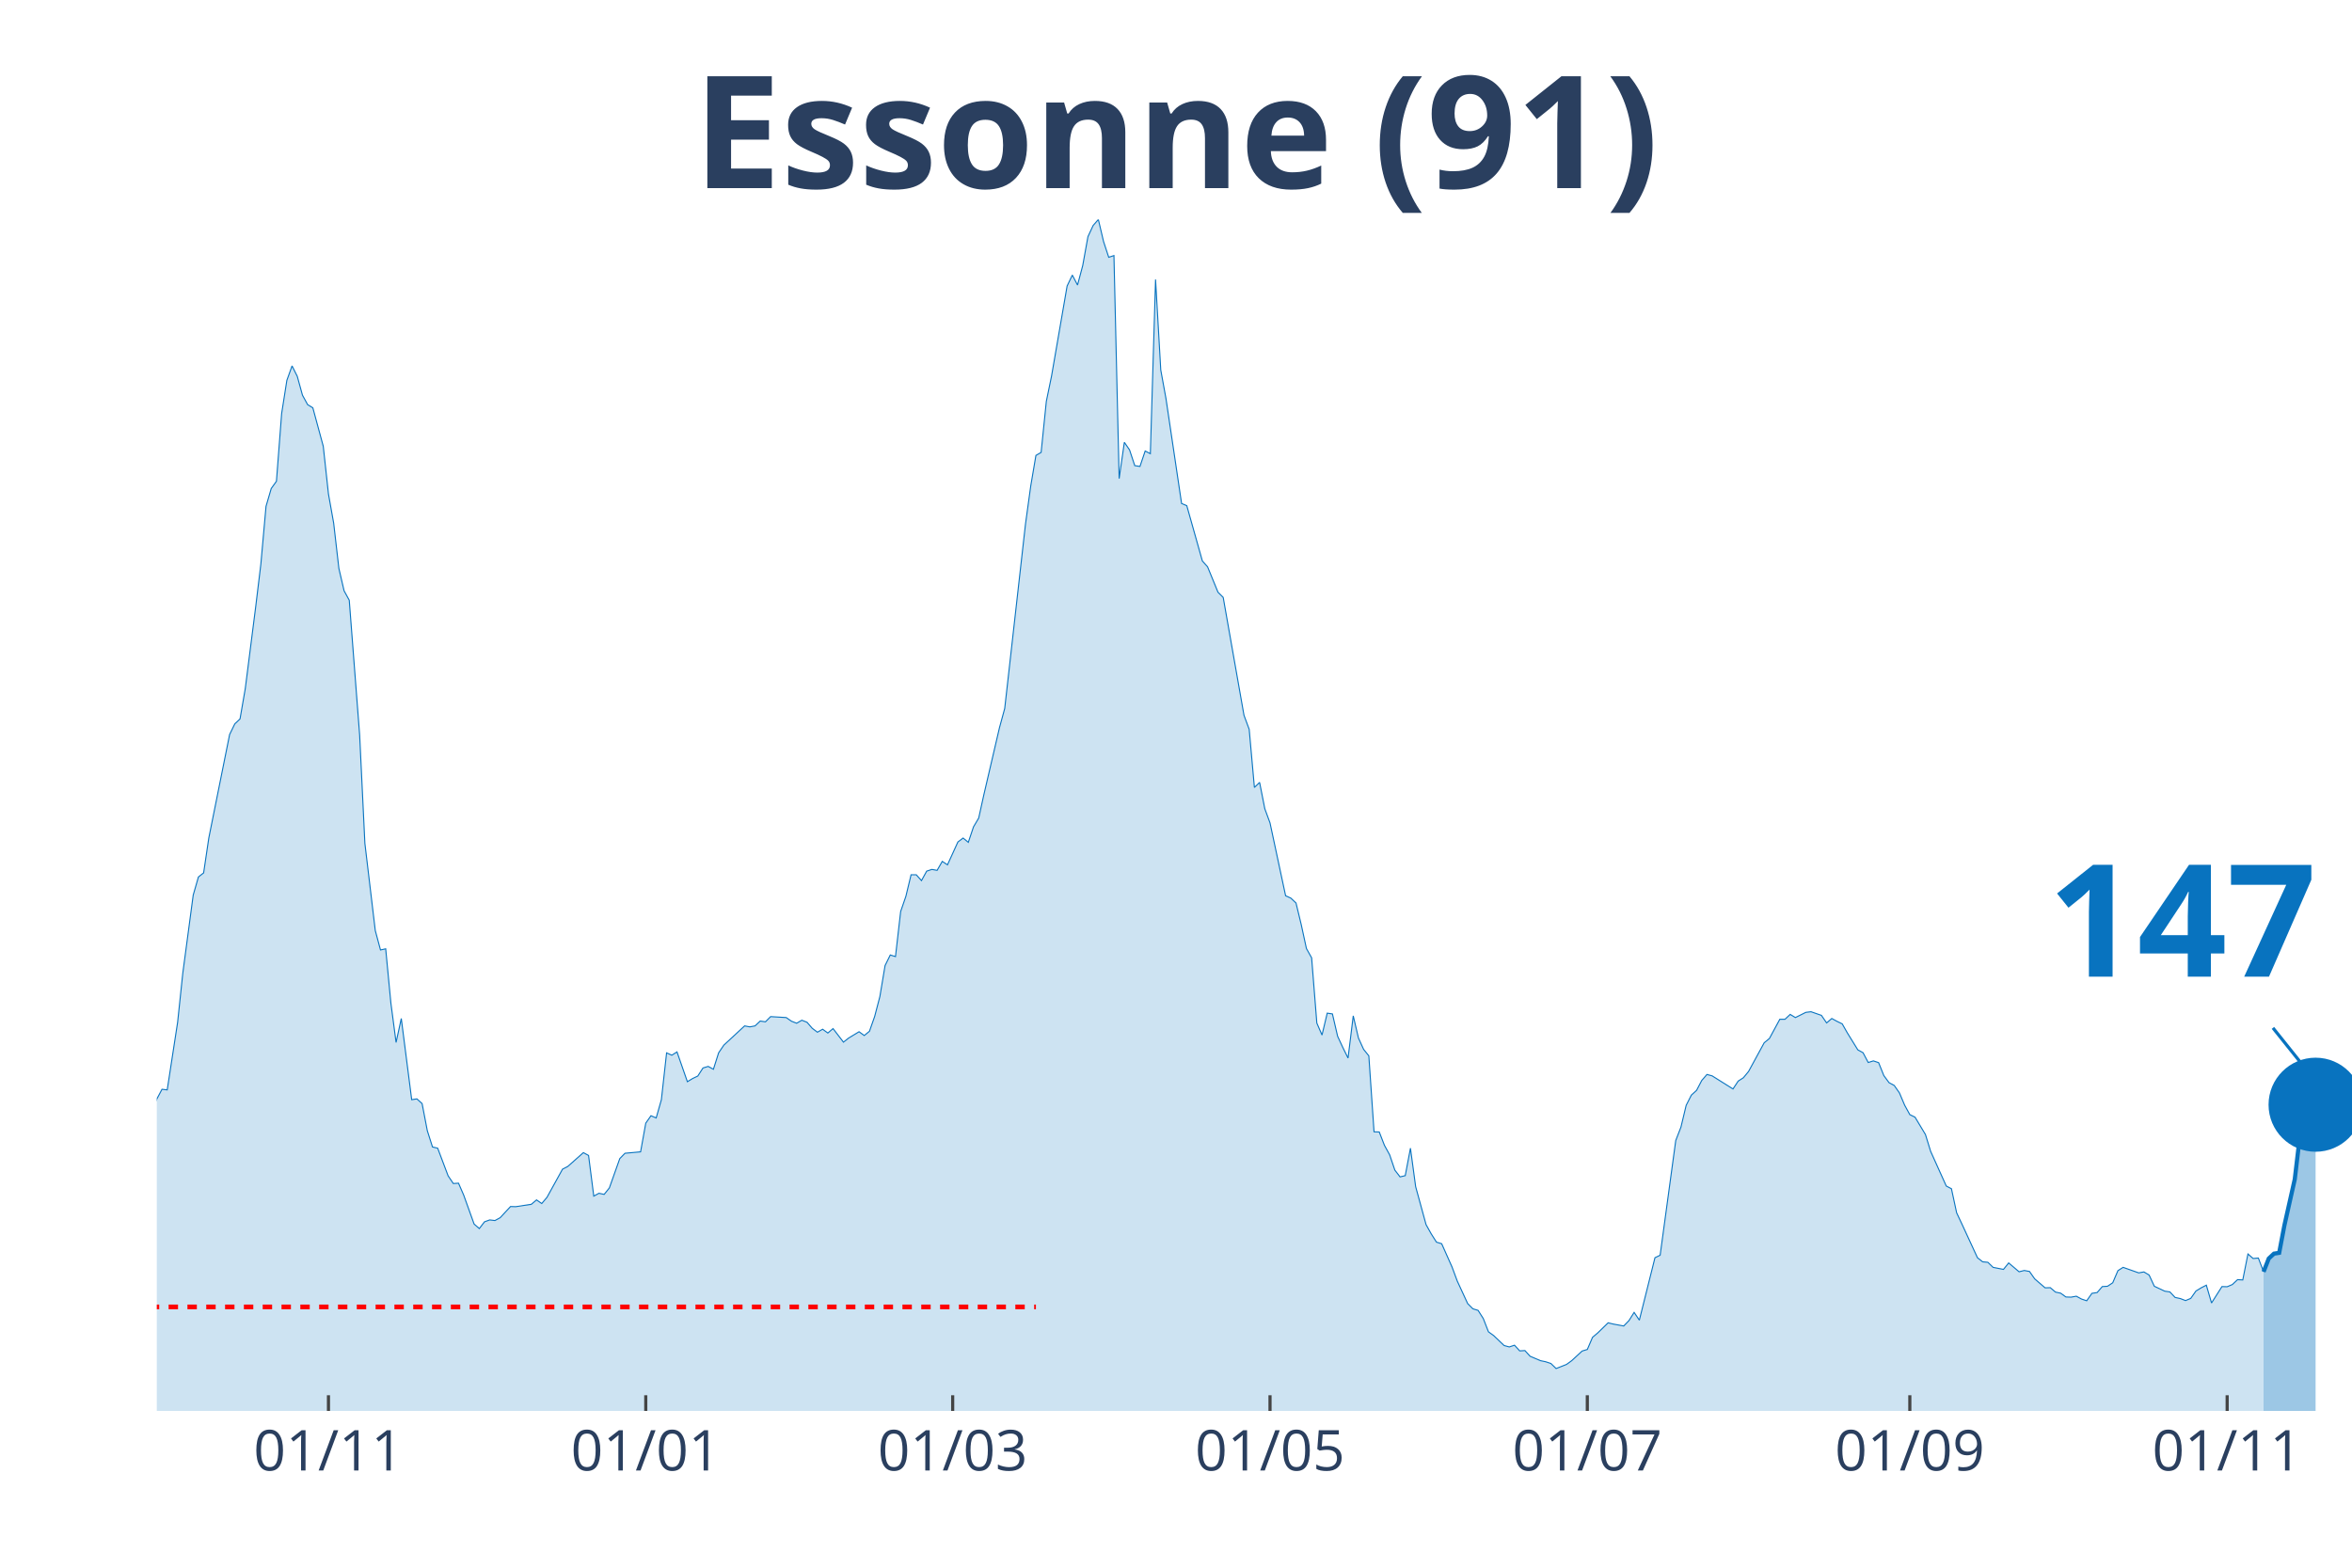
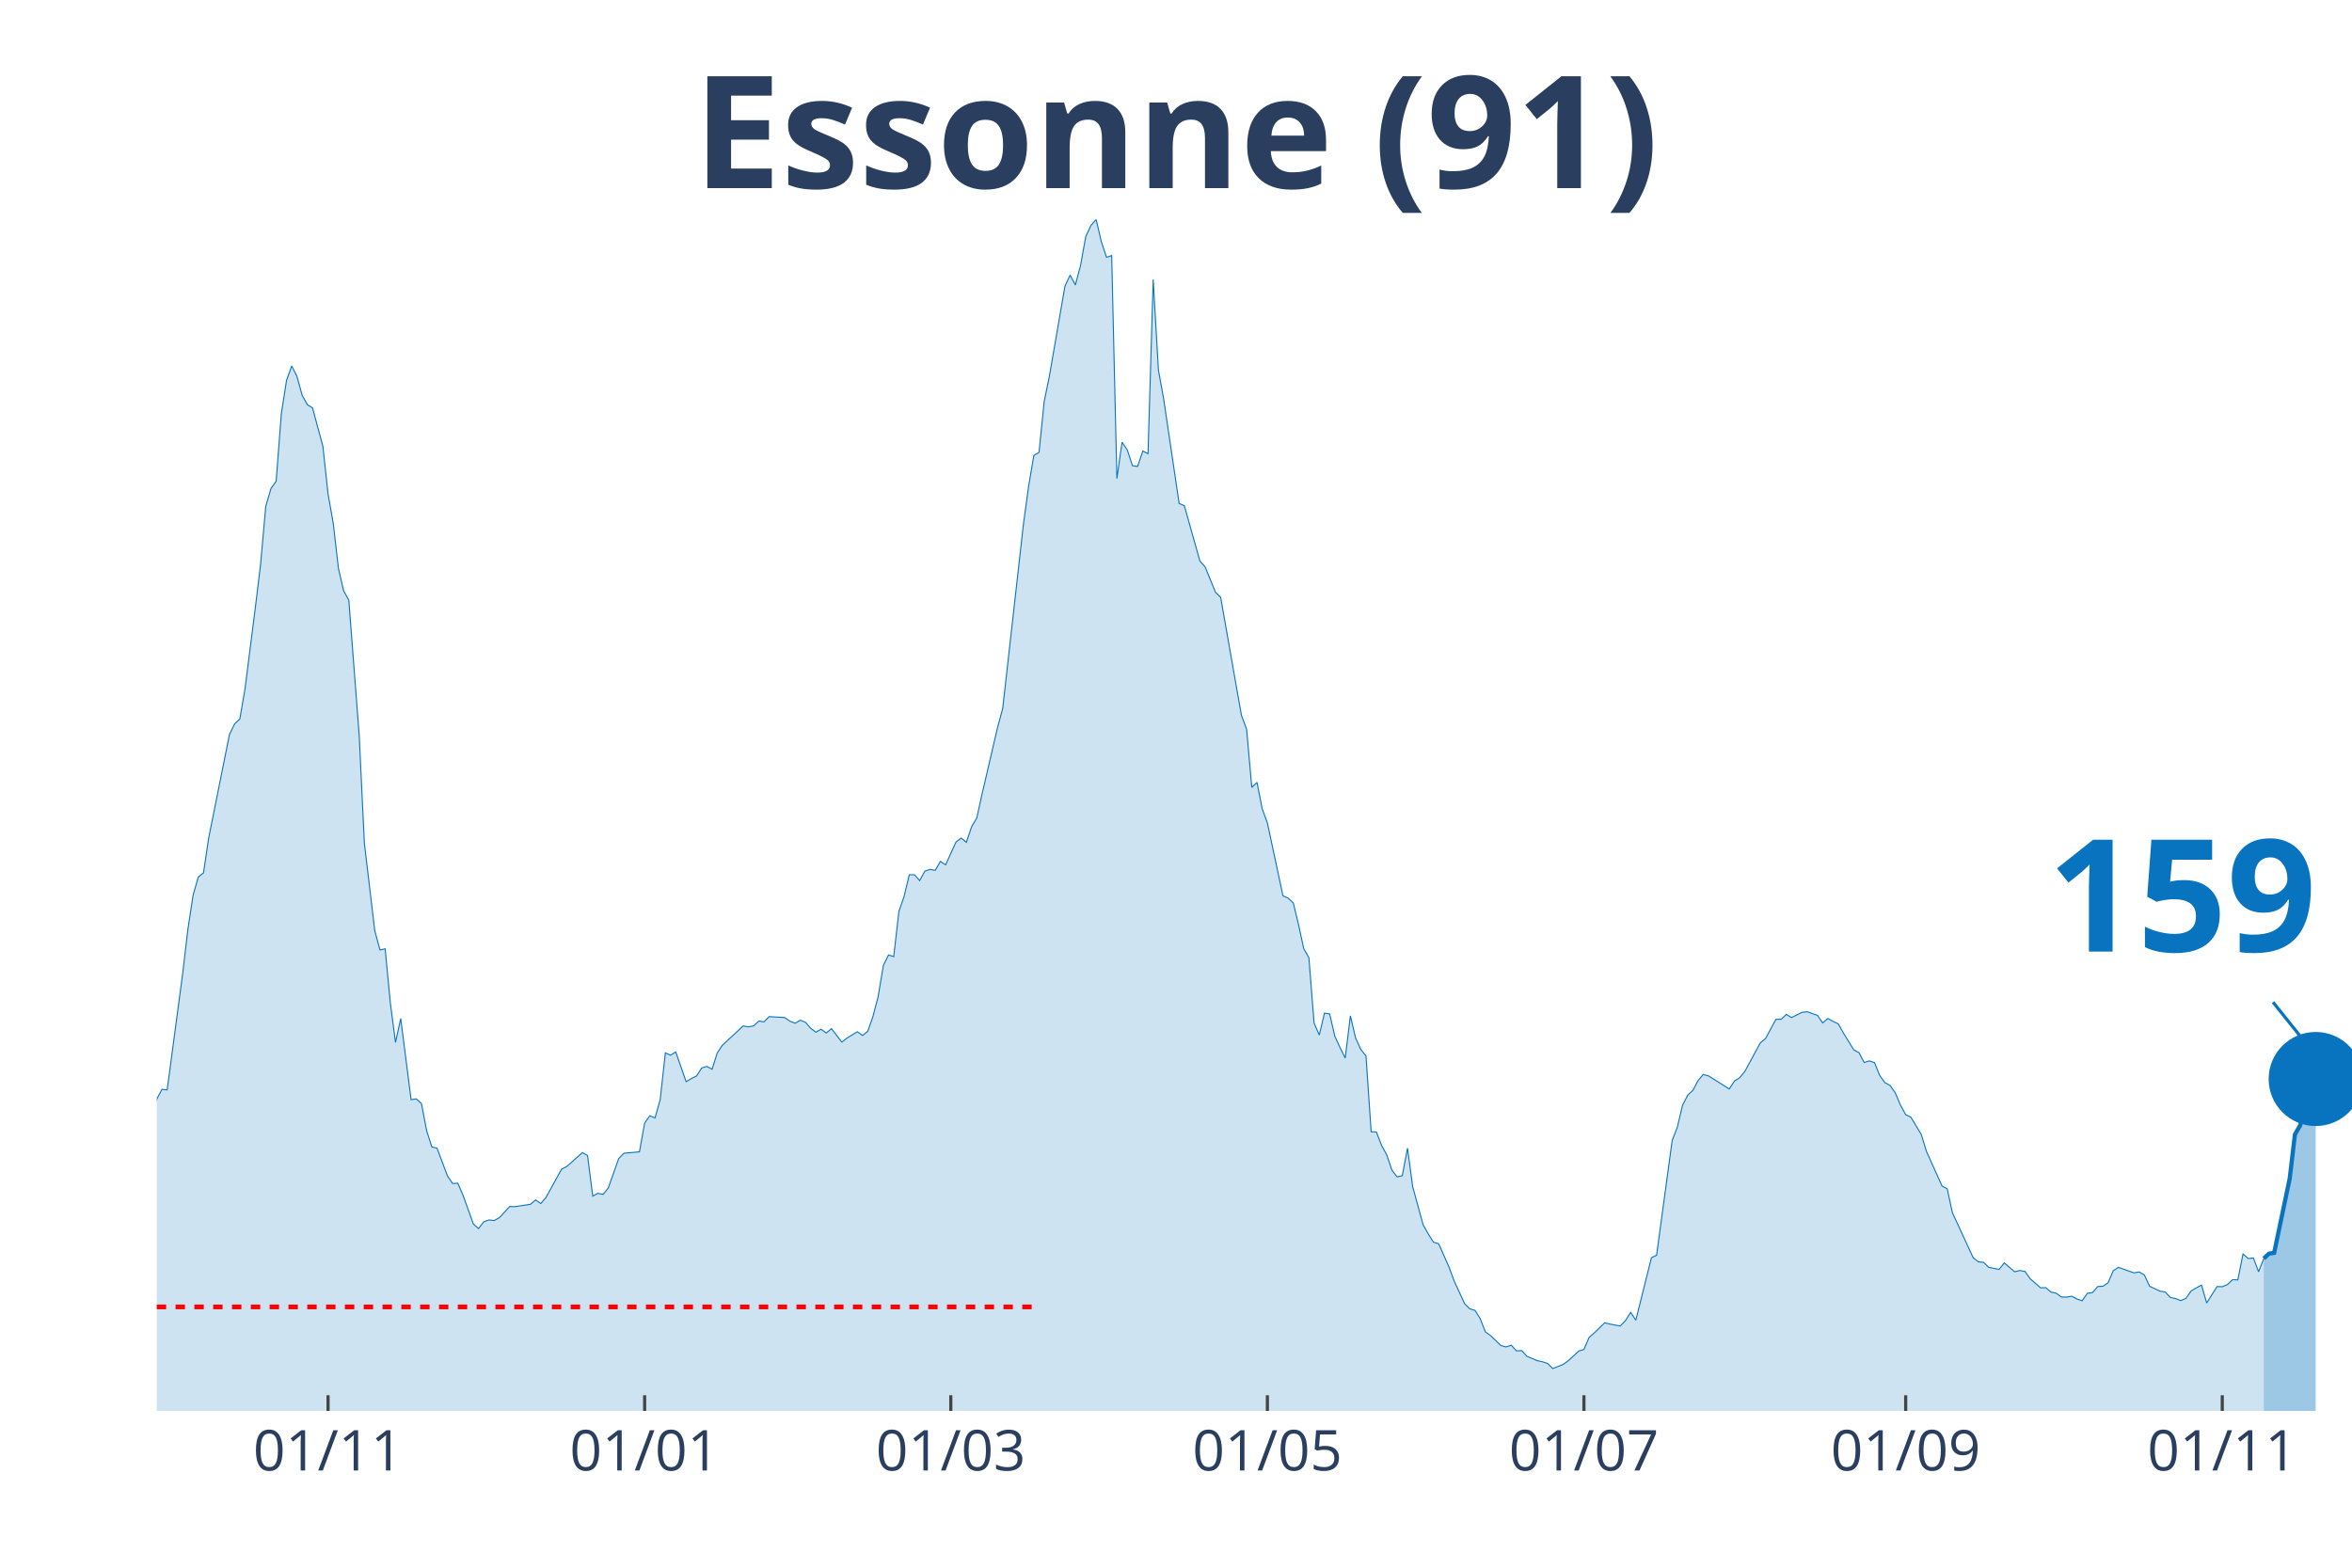
<svg xmlns="http://www.w3.org/2000/svg" class="main-svg" width="1125" height="750" style="" viewBox="0 0 750 500">
  <rect x="0" y="0" width="750" height="500" style="fill: rgb(0, 0, 0); fill-opacity: 0;" />
-   <defs id="defs-e90e61">
+   <defs id="defs-fe8544">
    <g class="clips">
-       <clipPath id="clipe90e61xyplot" class="plotclip">
+       <clipPath id="clipfe8544xyplot" class="plotclip">
        <rect width="700" height="380" />
      </clipPath>
-       <clipPath class="axesclip" id="clipe90e61x">
+       <clipPath class="axesclip" id="clipfe8544x">
        <rect x="50" y="0" width="700" height="500" />
      </clipPath>
-       <clipPath class="axesclip" id="clipe90e61y">
+       <clipPath class="axesclip" id="clipfe8544y">
        <rect x="0" y="70" width="750" height="380" />
      </clipPath>
-       <clipPath class="axesclip" id="clipe90e61xy">
+       <clipPath class="axesclip" id="clipfe8544xy">
        <rect x="50" y="70" width="700" height="380" />
      </clipPath>
    </g>
    <g class="gradients" />
  </defs>
  <g class="bglayer">
    <rect class="bg" x="50" y="70" width="700" height="380" style="fill: rgb(0, 0, 0); fill-opacity: 0; stroke-width: 0;" />
  </g>
  <g class="layer-below">
    <g class="imagelayer" />
    <g class="shapelayer" />
  </g>
  <g class="cartesianlayer">
    <g class="subplot xy">
      <g class="layer-subplot">
        <g class="shapelayer" />
        <g class="imagelayer" />
      </g>
      <g class="gridlayer">
        <g class="x">
-           <path class="xgrid crisp" transform="translate(104.74,0)" d="M0,70v380" style="stroke: rgb(255, 255, 255); stroke-opacity: 1; stroke-width: 1px;" />
-           <path class="xgrid crisp" transform="translate(205.92,0)" d="M0,70v380" style="stroke: rgb(255, 255, 255); stroke-opacity: 1; stroke-width: 1px;" />
-           <path class="xgrid crisp" transform="translate(303.79,0)" d="M0,70v380" style="stroke: rgb(255, 255, 255); stroke-opacity: 1; stroke-width: 1px;" />
-           <path class="xgrid crisp" transform="translate(404.98,0)" d="M0,70v380" style="stroke: rgb(255, 255, 255); stroke-opacity: 1; stroke-width: 1px;" />
-           <path class="xgrid crisp" transform="translate(506.16,0)" d="M0,70v380" style="stroke: rgb(255, 255, 255); stroke-opacity: 1; stroke-width: 1px;" />
-           <path class="xgrid crisp" transform="translate(609,0)" d="M0,70v380" style="stroke: rgb(255, 255, 255); stroke-opacity: 1; stroke-width: 1px;" />
-           <path class="xgrid crisp" transform="translate(710.19,0)" d="M0,70v380" style="stroke: rgb(255, 255, 255); stroke-opacity: 1; stroke-width: 1px;" />
+           <path class="xgrid crisp" transform="translate(104.61,0)" d="M0,70v380" style="stroke: rgb(255, 255, 255); stroke-opacity: 1; stroke-width: 1px;" />
+           <path class="xgrid crisp" transform="translate(205.56,0)" d="M0,70v380" style="stroke: rgb(255, 255, 255); stroke-opacity: 1; stroke-width: 1px;" />
+           <path class="xgrid crisp" transform="translate(303.19,0)" d="M0,70v380" style="stroke: rgb(255, 255, 255); stroke-opacity: 1; stroke-width: 1px;" />
+           <path class="xgrid crisp" transform="translate(404.14,0)" d="M0,70v380" style="stroke: rgb(255, 255, 255); stroke-opacity: 1; stroke-width: 1px;" />
+           <path class="xgrid crisp" transform="translate(505.08,0)" d="M0,70v380" style="stroke: rgb(255, 255, 255); stroke-opacity: 1; stroke-width: 1px;" />
+           <path class="xgrid crisp" transform="translate(607.68,0)" d="M0,70v380" style="stroke: rgb(255, 255, 255); stroke-opacity: 1; stroke-width: 1px;" />
+           <path class="xgrid crisp" transform="translate(708.63,0)" d="M0,70v380" style="stroke: rgb(255, 255, 255); stroke-opacity: 1; stroke-width: 1px;" />
        </g>
        <g class="y" />
      </g>
      <g class="zerolinelayer" />
      <path class="xlines-below" />
      <path class="ylines-below" />
      <g class="overlines-below" />
      <g class="xaxislayer-below" />
      <g class="yaxislayer-below" />
      <g class="overaxes-below" />
-       <g class="plot" transform="translate(50, 70)" clip-path="url('#clipe90e61xyplot')">
+       <g class="plot" transform="translate(50, 70)" clip-path="url('#clipfe8544xyplot')">
        <g class="scatterlayer mlayer">
-           <g class="trace scatter traceb51da1" style="stroke-miterlimit: 2;">
+           <g class="trace scatter trace6f81b4" style="stroke-miterlimit: 2;">
            <g class="fills">
              <g>
-                 <path class="js-fill" d="M671.8,380L-225.59,380L-225.59,371.56L-213.98,376.63L-212.32,376.18L-204.03,376.23L-202.37,376.18L-194.08,376.03L-192.42,375.93L-187.44,375.38L-185.78,375.53L-179.15,376.93L-177.49,377.13L-164.22,377.24L-162.56,376.83L-141,374.47L-139.34,376.33L-124.41,374.92L-122.75,373.26L-117.77,370.55L-116.11,370.2L-106.16,367.23L-104.5,366.28L-99.53,364.82L-97.87,363.31L-86.26,358.89L-84.6,358.08L-81.28,355.82L-79.62,356.02L-74.64,354.67L-72.99,352.81L-66.35,350.95L-64.69,347.08L-56.4,334.36L-54.74,334.36L-46.45,325.66L-44.79,324.91L-43.13,325.01L-41.47,323.15L-38.15,320.13L-36.49,316.01L-34.83,313.5L-33.18,313.8L-31.52,313.5L-29.86,311.34L-26.54,307.82L-24.88,308.78L-21.56,303.85L-19.91,303.95L-14.93,290.13L-13.27,287.26L-11.61,289.37L-9.95,288.72L-8.29,288.72L-6.64,290.58L-4.98,289.93L-3.32,292.64L-1.66,288.87L0,280.53L1.66,277.41L3.32,277.61L6.64,256.05L8.29,240.37L11.61,215.48L13.27,209.7L14.93,208.4L16.59,197.24L23.22,164.26L24.88,160.85L26.54,159.29L28.2,149.69L31.52,123.65L33.18,109.93L34.83,91.48L36.49,85.8L38.15,83.49L39.81,61.88L41.47,51.32L43.13,46.7L44.79,50.01L46.45,56.04L48.1,59.06L49.76,60.07L53.08,72.33L54.74,87.56L56.4,96.86L58.06,111.29L59.72,118.42L61.37,121.44L64.69,164.52L66.35,198.95L69.67,226.79L71.33,232.98L72.99,232.62L74.64,249.87L76.3,262.48L77.96,254.84L81.28,280.73L82.94,280.48L84.6,281.98L86.26,290.63L87.91,295.81L89.57,296.21L92.89,305.01L94.55,307.47L96.21,307.37L97.87,311.19L101.18,320.39L102.84,321.84L104.5,319.68L106.16,319.08L107.82,319.28L109.48,318.38L112.8,314.81L114.45,314.86L119.43,314.1L121.09,312.7L122.75,313.85L124.41,311.89L129.38,302.89L131.04,302.04L136.02,297.62L137.68,298.52L139.34,311.49L141,310.58L142.65,310.94L144.31,308.88L147.63,299.53L149.29,297.82L154.27,297.37L155.92,288.22L157.58,285.85L159.24,286.56L160.9,280.73L162.56,265.8L164.22,266.55L165.88,265.5L169.19,275L170.85,273.99L172.51,273.19L174.17,270.62L175.83,270.12L177.49,271.03L179.15,265.8L180.81,263.34L187.44,257.2L189.1,257.51L190.76,257.2L192.42,255.65L194.08,255.9L195.73,254.24L200.71,254.54L202.37,255.7L204.03,256.35L205.69,255.39L207.35,256.05L209,257.96L210.66,259.21L212.32,258.26L213.98,259.47L215.64,258.06L218.96,262.38L220.62,261.07L223.93,259.06L225.59,260.27L227.25,258.91L228.91,254.19L230.57,247.85L232.23,237.95L233.89,234.58L235.55,235.09L237.2,220.71L238.86,215.89L240.52,209L242.18,209L243.84,210.86L245.5,207.84L247.16,207.29L248.82,207.59L250.47,204.73L252.13,205.83L255.45,198.54L257.11,197.29L258.77,198.65L260.43,193.72L262.09,190.9L263.74,183.42L268.72,162.05L270.38,155.97L277.01,97.11L278.67,85.05L280.33,75.25L281.99,74.29L283.65,58.01L285.31,49.96L290.28,21.21L291.94,17.74L293.6,20.91L295.26,14.68L296.92,5.48L298.58,1.91L300.24,0L301.9,7.04L303.55,12.06L305.21,11.51L306.87,82.63L308.53,71.07L310.19,73.49L311.85,78.51L313.51,78.76L315.17,73.84L316.82,74.69L318.48,19.15L320.14,48L321.8,57.1L326.78,90.58L328.44,91.28L333.41,108.92L335.07,110.78L338.39,118.88L340.05,120.53L346.68,158.13L348.34,162.61L350,181.15L351.66,179.54L353.32,187.94L354.98,192.46L359.95,215.69L361.61,216.44L363.27,218L364.93,224.88L366.59,232.52L368.25,235.49L369.91,256.3L371.56,260.12L373.22,253.13L374.88,253.38L376.54,260.52L378.2,264.09L379.86,267.46L381.52,253.99L383.18,261.07L384.83,264.69L386.49,266.75L388.15,290.98L389.81,291.03L391.47,295.3L393.13,298.32L394.79,303.2L396.45,305.36L398.1,304.96L399.76,296.21L401.42,308.47L404.74,320.59L406.4,323.55L408.06,326.17L409.72,326.67L413.03,334.11L414.69,338.58L418.01,345.77L419.67,347.43L421.33,347.93L422.99,350.54L424.64,354.77L426.3,355.97L429.62,359.14L431.28,359.59L432.94,359.04L434.6,360.85L436.26,360.75L437.91,362.56L441.23,363.97L442.89,364.32L444.55,364.87L446.21,366.48L449.53,365.17L451.18,363.97L454.5,360.9L456.16,360.4L457.82,356.53L459.48,355.12L462.8,351.9L464.45,352.3L467.77,352.91L469.43,351.2L471.09,348.58L472.75,351.05L477.73,331.14L479.38,330.34L484.36,293.75L486.02,289.47L487.68,282.54L489.34,279.27L491,277.76L492.65,274.6L494.31,272.69L495.97,273.14L502.61,277.31L504.27,274.8L505.92,273.74L507.58,271.73L512.56,262.58L514.22,261.22L517.54,255.09L519.19,255.09L520.85,253.53L522.51,254.54L525.83,252.88L527.49,252.68L530.81,253.84L532.46,256.25L534.12,254.84L535.78,255.75L537.44,256.55L539.1,259.47L542.42,264.84L544.08,265.75L545.73,268.87L547.39,268.36L549.05,268.92L550.71,273.04L552.37,275.3L554.03,276.2L555.69,278.57L557.35,282.49L559,285.5L560.66,286.31L563.98,291.84L565.64,297.21L570.62,308.27L572.27,309.13L573.93,316.82L575.59,320.34L580.57,331.14L582.23,332.45L583.89,332.6L585.55,334.21L588.86,334.86L590.52,332.8L593.84,335.62L595.5,335.21L597.16,335.52L598.82,337.88L602.13,340.74L603.79,340.69L605.45,342.1L607.11,342.45L608.77,343.66L610.43,343.71L612.09,343.41L613.74,344.31L615.4,344.87L617.06,342.5L618.72,342.25L620.38,340.34L622.04,340.24L623.7,339.13L625.36,335.26L627.01,334.21L631.99,335.97L633.65,335.67L635.31,336.67L636.97,340.24L640.28,341.8L641.94,342.05L643.6,343.81L645.26,344.16L646.92,344.81L648.58,344.11L650.24,341.75L651.9,340.74L653.55,339.89L655.21,345.57L658.53,340.34L660.19,340.39L661.85,339.69L663.51,338.13L665.17,338.23L666.82,329.94L668.48,331.39L670.14,331.24L671.8,335.62" style="fill: rgb(8, 115, 191); fill-opacity: 0.2; stroke-width: 0;" />
+                 <path class="js-fill" d="M671.87,380L-225.06,380L-225.06,371.56L-213.48,376.63L-211.82,376.18L-203.55,376.23L-201.89,376.18L-193.62,376.03L-191.96,375.93L-187,375.38L-185.34,375.53L-178.72,376.93L-177.07,377.13L-163.83,377.24L-162.17,376.83L-140.66,374.47L-139.01,376.33L-124.11,374.92L-122.46,373.26L-117.49,370.55L-115.84,370.2L-105.91,367.23L-104.26,366.28L-99.29,364.82L-97.64,363.31L-86.05,358.89L-84.4,358.08L-81.09,355.82L-79.43,356.02L-74.47,354.67L-72.81,352.81L-66.19,350.95L-64.54,347.08L-56.26,334.36L-54.61,334.36L-46.34,325.66L-44.68,324.91L-43.03,325.01L-41.37,323.15L-38.06,320.13L-36.41,316.01L-34.75,313.5L-33.1,313.8L-31.44,313.5L-29.79,311.34L-26.48,307.82L-24.82,308.78L-21.51,303.85L-19.86,303.95L-14.89,290.13L-13.24,287.26L-11.58,289.37L-9.93,288.72L-8.27,288.72L-6.62,290.58L-4.96,289.93L-3.31,292.64L-1.65,288.87L0,280.53L1.65,277.41L3.31,277.61L8.27,240.37L9.93,226.29L11.58,215.48L13.24,209.7L14.89,208.4L16.55,197.24L23.17,164.26L24.82,160.85L26.48,159.29L28.13,149.69L31.44,123.65L33.1,109.93L34.75,91.48L36.41,85.8L38.06,83.49L39.72,61.88L41.37,51.32L43.03,46.7L44.68,50.01L46.34,56.04L47.99,59.06L49.65,60.07L52.96,72.33L54.61,87.56L56.26,96.86L57.92,111.29L59.57,118.42L61.23,121.44L64.54,164.52L66.19,198.95L69.5,226.79L71.16,232.98L72.81,232.62L74.47,249.87L76.12,262.48L77.78,254.84L81.09,280.73L82.74,280.48L84.4,281.98L86.05,290.63L87.71,295.81L89.36,296.21L92.67,305.01L94.33,307.47L95.98,307.37L97.64,311.19L100.95,320.39L102.6,321.84L104.26,319.68L105.91,319.08L107.57,319.28L109.22,318.38L112.53,314.81L114.18,314.86L119.15,314.1L120.8,312.7L122.46,313.85L124.11,311.89L129.08,302.89L130.73,302.04L135.7,297.62L137.35,298.52L139.01,311.49L140.66,310.58L142.32,310.94L143.97,308.88L147.28,299.53L148.94,297.82L153.9,297.37L155.56,288.22L157.21,285.85L158.87,286.56L160.52,280.73L162.17,265.8L163.83,266.55L165.48,265.5L168.79,275L170.45,273.99L172.1,273.19L173.76,270.62L175.41,270.12L177.07,271.03L178.72,265.8L180.38,263.34L187,257.2L188.65,257.51L190.31,257.2L191.96,255.65L193.62,255.9L195.27,254.24L200.24,254.54L201.89,255.7L203.55,256.35L205.2,255.39L206.86,256.05L208.51,257.96L210.17,259.21L211.82,258.26L213.48,259.47L215.13,258.06L218.44,262.38L220.09,261.07L223.4,259.06L225.06,260.27L226.71,258.91L228.37,254.19L230.02,247.85L231.68,237.95L233.33,234.58L234.99,235.09L236.64,220.71L238.3,215.89L239.95,209L241.61,209L243.26,210.86L244.92,207.84L246.57,207.29L248.23,207.59L249.88,204.73L251.54,205.83L254.85,198.54L256.5,197.29L258.16,198.65L259.81,193.72L261.47,190.9L263.12,183.42L268.09,162.05L269.74,155.97L276.36,97.11L278.01,85.05L279.67,75.25L281.32,74.29L282.98,58.01L284.63,49.96L289.6,21.21L291.25,17.74L292.91,20.91L294.56,14.68L296.22,5.48L297.87,1.91L299.53,0L301.18,7.04L302.84,12.06L304.49,11.51L306.15,82.63L307.8,71.07L309.46,73.49L311.11,78.51L312.77,78.76L314.42,73.84L316.08,74.69L317.73,19.15L319.39,48L321.04,57.1L326,90.58L327.66,91.28L332.62,108.92L334.28,110.78L337.59,118.88L339.24,120.53L345.86,158.13L347.52,162.61L349.17,181.15L350.83,179.54L352.48,187.94L354.14,192.46L359.1,215.69L360.76,216.44L362.41,218L364.07,224.88L365.72,232.52L367.38,235.49L369.03,256.3L370.69,260.12L372.34,253.13L374,253.38L375.65,260.52L377.3,264.09L378.96,267.46L380.61,253.99L382.27,261.07L383.92,264.69L385.58,266.75L387.23,290.98L388.89,291.03L390.54,295.3L392.2,298.32L393.85,303.2L395.51,305.36L397.16,304.96L398.82,296.21L400.47,308.47L403.78,320.59L405.44,323.55L407.09,326.17L408.75,326.67L412.06,334.11L413.71,338.58L417.02,345.77L418.68,347.43L420.33,347.93L421.99,350.54L423.64,354.77L425.3,355.97L428.61,359.14L430.26,359.59L431.91,359.04L433.57,360.85L435.22,360.75L436.88,362.56L440.19,363.97L441.84,364.32L443.5,364.87L445.15,366.48L448.46,365.17L450.12,363.97L453.43,360.9L455.08,360.4L456.74,356.53L458.39,355.12L461.7,351.9L463.36,352.3L466.67,352.91L468.32,351.2L469.98,348.58L471.63,351.05L476.6,331.14L478.25,330.34L483.22,293.75L484.87,289.47L486.52,282.54L488.18,279.27L489.83,277.76L491.49,274.6L493.14,272.69L494.8,273.14L501.42,277.31L503.07,274.8L504.73,273.74L506.38,271.73L511.35,262.58L513,261.22L516.31,255.09L517.97,255.09L519.62,253.53L521.28,254.54L524.59,252.88L526.24,252.68L529.55,253.84L531.21,256.25L532.86,254.84L534.52,255.75L536.17,256.55L537.83,259.47L541.13,264.84L542.79,265.75L544.44,268.87L546.1,268.36L547.75,268.92L549.41,273.04L551.06,275.3L552.72,276.2L554.37,278.57L556.03,282.49L557.68,285.5L559.34,286.31L562.65,291.84L564.3,297.21L569.27,308.27L570.92,309.13L572.58,316.82L574.23,320.34L579.2,331.14L580.85,332.45L582.51,332.6L584.16,334.21L587.47,334.86L589.13,332.8L592.43,335.62L594.09,335.21L595.74,335.52L597.4,337.88L600.71,340.74L602.36,340.69L604.02,342.1L605.67,342.45L607.33,343.66L608.98,343.71L610.64,343.41L612.29,344.31L613.95,344.87L615.6,342.5L617.26,342.25L618.91,340.34L620.57,340.24L622.22,339.13L623.88,335.26L625.53,334.21L630.5,335.97L632.15,335.67L633.81,336.67L635.46,340.24L638.77,341.8L640.43,342.05L642.08,343.81L643.74,344.16L645.39,344.81L647.04,344.11L648.7,341.75L650.35,340.74L652.01,339.89L653.66,345.57L656.97,340.34L658.63,340.39L660.28,339.69L661.94,338.13L663.59,338.23L665.25,329.94L666.9,331.39L668.56,331.24L670.21,335.62L671.87,331.39" style="fill: rgb(8, 115, 191); fill-opacity: 0.2; stroke-width: 0;" />
              </g>
            </g>
            <g class="errorbars" />
            <g class="lines">
-               <path class="js-line" d="M-225.59,371.56L-213.98,376.63L-212.32,376.18L-204.03,376.23L-202.37,376.18L-194.08,376.03L-192.42,375.93L-187.44,375.38L-185.78,375.53L-179.15,376.93L-177.49,377.13L-164.22,377.24L-162.56,376.83L-141,374.47L-139.34,376.33L-124.41,374.92L-122.75,373.26L-117.77,370.55L-116.11,370.2L-106.16,367.23L-104.5,366.28L-99.53,364.82L-97.87,363.31L-86.26,358.89L-84.6,358.08L-81.28,355.82L-79.62,356.02L-74.64,354.67L-72.99,352.81L-66.35,350.95L-64.69,347.08L-56.4,334.36L-54.74,334.36L-46.45,325.66L-44.79,324.91L-43.13,325.01L-41.47,323.15L-38.15,320.13L-36.49,316.01L-34.83,313.5L-33.18,313.8L-31.52,313.5L-29.86,311.34L-26.54,307.82L-24.88,308.78L-21.56,303.85L-19.91,303.95L-14.93,290.13L-13.27,287.26L-11.61,289.37L-9.95,288.72L-8.29,288.72L-6.64,290.58L-4.98,289.93L-3.32,292.64L-1.66,288.87L0,280.53L1.66,277.41L3.32,277.61L6.64,256.05L8.29,240.37L11.61,215.48L13.27,209.7L14.93,208.4L16.59,197.24L23.22,164.26L24.88,160.85L26.54,159.29L28.2,149.69L31.52,123.65L33.18,109.93L34.83,91.48L36.49,85.8L38.15,83.49L39.81,61.88L41.47,51.32L43.13,46.7L44.79,50.01L46.45,56.04L48.1,59.06L49.76,60.07L53.08,72.33L54.74,87.56L56.4,96.86L58.06,111.29L59.72,118.42L61.37,121.44L64.69,164.52L66.35,198.95L69.67,226.79L71.33,232.98L72.99,232.62L74.64,249.87L76.3,262.48L77.96,254.84L81.28,280.73L82.94,280.48L84.6,281.98L86.26,290.63L87.91,295.81L89.57,296.21L92.89,305.01L94.55,307.47L96.21,307.37L97.87,311.19L101.18,320.39L102.84,321.84L104.5,319.68L106.16,319.08L107.82,319.28L109.48,318.38L112.8,314.81L114.45,314.86L119.43,314.1L121.09,312.7L122.75,313.85L124.41,311.89L129.38,302.89L131.04,302.04L136.02,297.62L137.68,298.52L139.34,311.49L141,310.58L142.65,310.94L144.31,308.88L147.63,299.53L149.29,297.82L154.27,297.37L155.92,288.22L157.58,285.85L159.24,286.56L160.9,280.73L162.56,265.8L164.22,266.55L165.88,265.5L169.19,275L170.85,273.99L172.51,273.19L174.17,270.62L175.83,270.12L177.49,271.03L179.15,265.8L180.81,263.34L187.44,257.2L189.1,257.51L190.76,257.2L192.42,255.65L194.08,255.9L195.73,254.24L200.71,254.54L202.37,255.7L204.03,256.35L205.69,255.39L207.35,256.05L209,257.96L210.66,259.21L212.32,258.26L213.98,259.47L215.64,258.06L218.96,262.38L220.62,261.07L223.93,259.06L225.59,260.27L227.25,258.91L228.91,254.19L230.57,247.85L232.23,237.95L233.89,234.58L235.55,235.09L237.2,220.71L238.86,215.89L240.52,209L242.18,209L243.84,210.86L245.5,207.84L247.16,207.29L248.82,207.59L250.47,204.73L252.13,205.83L255.45,198.54L257.11,197.29L258.77,198.65L260.43,193.72L262.09,190.9L263.74,183.42L268.72,162.05L270.38,155.97L277.01,97.11L278.67,85.05L280.33,75.25L281.99,74.29L283.65,58.01L285.31,49.96L290.28,21.21L291.94,17.74L293.6,20.91L295.26,14.68L296.92,5.48L298.58,1.91L300.24,0L301.9,7.04L303.55,12.06L305.21,11.51L306.87,82.63L308.53,71.07L310.19,73.49L311.85,78.51L313.51,78.76L315.17,73.84L316.82,74.69L318.48,19.15L320.14,48L321.8,57.1L326.78,90.58L328.44,91.28L333.41,108.92L335.07,110.78L338.39,118.88L340.05,120.53L346.68,158.13L348.34,162.61L350,181.15L351.66,179.54L353.32,187.94L354.98,192.46L359.95,215.69L361.61,216.44L363.27,218L364.93,224.88L366.59,232.52L368.25,235.49L369.91,256.3L371.56,260.12L373.22,253.13L374.88,253.38L376.54,260.52L378.2,264.09L379.86,267.46L381.52,253.99L383.18,261.07L384.83,264.69L386.49,266.75L388.15,290.98L389.81,291.03L391.47,295.3L393.13,298.32L394.79,303.2L396.45,305.36L398.1,304.96L399.76,296.21L401.42,308.47L404.74,320.59L406.4,323.55L408.06,326.17L409.72,326.67L413.03,334.11L414.69,338.58L418.01,345.77L419.67,347.43L421.33,347.93L422.99,350.54L424.64,354.77L426.3,355.97L429.62,359.14L431.28,359.59L432.94,359.04L434.6,360.85L436.26,360.75L437.91,362.56L441.23,363.97L442.89,364.32L444.55,364.87L446.21,366.48L449.53,365.17L451.18,363.97L454.5,360.9L456.16,360.4L457.82,356.53L459.48,355.12L462.8,351.9L464.45,352.3L467.77,352.91L469.43,351.2L471.09,348.58L472.75,351.05L477.73,331.14L479.38,330.34L484.36,293.75L486.02,289.47L487.68,282.54L489.34,279.27L491,277.76L492.65,274.6L494.31,272.69L495.97,273.14L502.61,277.31L504.27,274.8L505.92,273.74L507.58,271.73L512.56,262.58L514.22,261.22L517.54,255.09L519.19,255.09L520.85,253.53L522.51,254.54L525.83,252.88L527.49,252.68L530.81,253.84L532.46,256.25L534.12,254.84L535.78,255.75L537.44,256.55L539.1,259.47L542.42,264.84L544.08,265.75L545.73,268.87L547.39,268.36L549.05,268.92L550.71,273.04L552.37,275.3L554.03,276.2L555.69,278.57L557.35,282.49L559,285.5L560.66,286.31L563.98,291.84L565.64,297.21L570.62,308.27L572.27,309.13L573.93,316.82L575.59,320.34L580.57,331.14L582.23,332.45L583.89,332.6L585.55,334.21L588.86,334.86L590.52,332.8L593.84,335.62L595.5,335.21L597.16,335.52L598.82,337.88L602.13,340.74L603.79,340.69L605.45,342.1L607.11,342.45L608.77,343.66L610.43,343.71L612.09,343.41L613.74,344.31L615.4,344.87L617.06,342.5L618.72,342.25L620.38,340.34L622.04,340.24L623.7,339.13L625.36,335.26L627.01,334.21L631.99,335.97L633.65,335.67L635.31,336.67L636.97,340.24L640.28,341.8L641.94,342.05L643.6,343.81L645.26,344.16L646.92,344.81L648.58,344.11L650.24,341.75L651.9,340.74L653.55,339.89L655.21,345.57L658.53,340.34L660.19,340.39L661.85,339.69L663.51,338.13L665.17,338.23L666.82,329.94L668.48,331.39L670.14,331.24L671.8,335.62" style="vector-effect: non-scaling-stroke; fill: none; stroke: rgb(8, 115, 191); stroke-opacity: 1; stroke-width: 0.5px; opacity: 1;" />
+               <path class="js-line" d="M-225.06,371.56L-213.48,376.63L-211.82,376.18L-203.55,376.23L-201.89,376.18L-193.62,376.03L-191.96,375.93L-187,375.38L-185.34,375.53L-178.72,376.93L-177.07,377.13L-163.83,377.24L-162.17,376.83L-140.66,374.47L-139.01,376.33L-124.11,374.92L-122.46,373.26L-117.49,370.55L-115.84,370.2L-105.91,367.23L-104.26,366.28L-99.29,364.82L-97.64,363.31L-86.05,358.89L-84.4,358.08L-81.09,355.82L-79.43,356.02L-74.47,354.67L-72.81,352.81L-66.19,350.95L-64.54,347.08L-56.26,334.36L-54.61,334.36L-46.34,325.66L-44.68,324.91L-43.03,325.01L-41.37,323.15L-38.06,320.13L-36.41,316.01L-34.75,313.5L-33.1,313.8L-31.44,313.5L-29.79,311.34L-26.48,307.82L-24.82,308.78L-21.51,303.85L-19.86,303.95L-14.89,290.13L-13.24,287.26L-11.58,289.37L-9.93,288.72L-8.27,288.72L-6.62,290.58L-4.96,289.93L-3.31,292.64L-1.65,288.87L0,280.53L1.65,277.41L3.31,277.61L8.27,240.37L9.93,226.29L11.58,215.48L13.24,209.7L14.89,208.4L16.55,197.24L23.17,164.26L24.82,160.85L26.48,159.29L28.13,149.69L31.44,123.65L33.1,109.93L34.75,91.48L36.41,85.8L38.06,83.49L39.72,61.88L41.37,51.32L43.03,46.7L44.68,50.01L46.34,56.04L47.99,59.06L49.65,60.07L52.96,72.33L54.61,87.56L56.26,96.86L57.92,111.29L59.57,118.42L61.23,121.44L64.54,164.52L66.19,198.95L69.5,226.79L71.16,232.98L72.81,232.62L74.47,249.87L76.12,262.48L77.78,254.84L81.09,280.73L82.74,280.48L84.4,281.98L86.05,290.63L87.71,295.81L89.36,296.21L92.67,305.01L94.33,307.47L95.98,307.37L97.64,311.19L100.95,320.39L102.6,321.84L104.26,319.68L105.91,319.08L107.57,319.28L109.22,318.38L112.53,314.81L114.18,314.86L119.15,314.1L120.8,312.7L122.46,313.85L124.11,311.89L129.08,302.89L130.73,302.04L135.7,297.62L137.35,298.52L139.01,311.49L140.66,310.58L142.32,310.94L143.97,308.88L147.28,299.53L148.94,297.82L153.9,297.37L155.56,288.22L157.21,285.85L158.87,286.56L160.52,280.73L162.17,265.8L163.83,266.55L165.48,265.5L168.79,275L170.45,273.99L172.1,273.19L173.76,270.62L175.41,270.12L177.07,271.03L178.72,265.8L180.38,263.34L187,257.2L188.65,257.51L190.31,257.2L191.96,255.65L193.62,255.9L195.27,254.24L200.24,254.54L201.89,255.7L203.55,256.35L205.2,255.39L206.86,256.05L208.51,257.96L210.17,259.21L211.82,258.26L213.48,259.47L215.13,258.06L218.44,262.38L220.09,261.07L223.4,259.06L225.06,260.27L226.71,258.91L228.37,254.19L230.02,247.85L231.68,237.95L233.33,234.58L234.99,235.09L236.64,220.71L238.3,215.89L239.95,209L241.61,209L243.26,210.86L244.92,207.84L246.57,207.29L248.23,207.59L249.88,204.73L251.54,205.83L254.85,198.54L256.5,197.29L258.16,198.65L259.81,193.72L261.47,190.9L263.12,183.42L268.09,162.05L269.74,155.97L276.36,97.11L278.01,85.05L279.67,75.25L281.32,74.29L282.98,58.01L284.63,49.96L289.6,21.21L291.25,17.74L292.91,20.91L294.56,14.68L296.22,5.48L297.87,1.91L299.53,0L301.18,7.04L302.84,12.06L304.49,11.51L306.15,82.63L307.8,71.07L309.46,73.49L311.11,78.51L312.77,78.76L314.42,73.84L316.08,74.69L317.73,19.15L319.39,48L321.04,57.1L326,90.58L327.66,91.28L332.62,108.92L334.28,110.78L337.59,118.88L339.24,120.53L345.86,158.13L347.52,162.61L349.17,181.15L350.83,179.54L352.48,187.94L354.14,192.46L359.1,215.69L360.76,216.44L362.41,218L364.07,224.88L365.72,232.52L367.38,235.49L369.03,256.3L370.69,260.12L372.34,253.13L374,253.38L375.65,260.52L377.3,264.09L378.96,267.46L380.61,253.99L382.27,261.07L383.92,264.69L385.58,266.75L387.23,290.98L388.89,291.03L390.54,295.3L392.2,298.32L393.85,303.2L395.51,305.36L397.16,304.96L398.82,296.21L400.47,308.47L403.78,320.59L405.44,323.55L407.09,326.17L408.75,326.67L412.06,334.11L413.71,338.58L417.02,345.77L418.68,347.43L420.33,347.93L421.99,350.54L423.64,354.77L425.3,355.97L428.61,359.14L430.26,359.59L431.91,359.04L433.57,360.85L435.22,360.75L436.88,362.56L440.19,363.97L441.84,364.32L443.5,364.87L445.15,366.48L448.46,365.17L450.12,363.97L453.43,360.9L455.08,360.4L456.74,356.53L458.39,355.12L461.7,351.9L463.36,352.3L466.67,352.91L468.32,351.2L469.98,348.58L471.63,351.05L476.6,331.14L478.25,330.34L483.22,293.75L484.87,289.47L486.52,282.54L488.18,279.27L489.83,277.76L491.49,274.6L493.14,272.69L494.8,273.14L501.42,277.31L503.07,274.8L504.73,273.74L506.38,271.73L511.35,262.58L513,261.22L516.31,255.09L517.97,255.09L519.62,253.53L521.28,254.54L524.59,252.88L526.24,252.68L529.55,253.84L531.21,256.25L532.86,254.84L534.52,255.75L536.17,256.55L537.83,259.47L541.13,264.84L542.79,265.75L544.44,268.87L546.1,268.36L547.75,268.92L549.41,273.04L551.06,275.3L552.72,276.2L554.37,278.57L556.03,282.49L557.68,285.5L559.34,286.31L562.65,291.84L564.3,297.21L569.27,308.27L570.92,309.13L572.58,316.82L574.23,320.34L579.2,331.14L580.85,332.45L582.51,332.6L584.16,334.21L587.47,334.86L589.13,332.8L592.43,335.62L594.09,335.21L595.74,335.52L597.4,337.88L600.71,340.74L602.36,340.69L604.02,342.1L605.67,342.45L607.33,343.66L608.98,343.71L610.64,343.41L612.29,344.31L613.95,344.87L615.6,342.5L617.26,342.25L618.91,340.34L620.57,340.24L622.22,339.13L623.88,335.26L625.53,334.21L630.5,335.97L632.15,335.67L633.81,336.67L635.46,340.24L638.77,341.8L640.43,342.05L642.08,343.81L643.74,344.16L645.39,344.81L647.04,344.11L648.7,341.75L650.35,340.74L652.01,339.89L653.66,345.57L656.97,340.34L658.63,340.39L660.28,339.69L661.94,338.13L663.59,338.23L665.25,329.94L666.9,331.39L668.56,331.24L670.21,335.62L671.87,331.39" style="vector-effect: non-scaling-stroke; fill: none; stroke: rgb(8, 115, 191); stroke-opacity: 1; stroke-width: 0.5px; opacity: 1;" />
            </g>
            <g class="points" />
            <g class="text" />
          </g>
-           <g class="trace scatter trace3455bd" style="stroke-miterlimit: 2;">
+           <g class="trace scatter trace4dc522" style="stroke-miterlimit: 2;">
            <g class="fills">
              <g>
-                 <path class="js-fill" d="M688.39,380L671.8,380L671.8,335.62L673.46,331.39L675.12,329.84L676.78,329.58L678.44,320.84L681.75,306.11L683.41,292.09L685.07,289.22L686.73,283.34L688.39,282.34" style="fill: rgb(8, 115, 191); fill-opacity: 0.4; stroke-width: 0;" />
+                 <path class="js-fill" d="M688.42,380L671.87,380L671.87,331.39L673.52,329.84L675.18,329.58L680.14,305.86L681.8,291.84L683.45,288.97L685.11,283.09L686.76,282.08L688.42,274.14" style="fill: rgb(8, 115, 191); fill-opacity: 0.4; stroke-width: 0;" />
              </g>
            </g>
            <g class="errorbars" />
            <g class="lines">
-               <path class="js-line" d="M671.8,335.62L673.46,331.39L675.12,329.84L676.78,329.58L678.44,320.84L681.75,306.11L683.41,292.09L685.07,289.22L686.73,283.34L688.39,282.34" style="vector-effect: non-scaling-stroke; fill: none; stroke: rgb(8, 115, 191); stroke-opacity: 1; stroke-width: 2px; opacity: 1;" />
+               <path class="js-line" d="M671.87,331.39L673.52,329.84L675.18,329.58L680.14,305.86L681.8,291.84L683.45,288.97L685.11,283.09L686.76,282.08L688.42,274.14" style="vector-effect: non-scaling-stroke; fill: none; stroke: rgb(8, 115, 191); stroke-opacity: 1; stroke-width: 2px; opacity: 1;" />
            </g>
            <g class="points" />
            <g class="text" />
          </g>
-           <g class="trace scatter trace08275a" style="stroke-miterlimit: 2; opacity: 1;">
+           <g class="trace scatter tracef9b35c" style="stroke-miterlimit: 2; opacity: 1;">
            <g class="fills" />
            <g class="errorbars" />
            <g class="lines" />
            <g class="points">
-               <path class="point" transform="translate(688.39,282.34)" d="M15,0A15,15 0 1,1 0,-15A15,15 0 0,1 15,0Z" style="opacity: 1; stroke-width: 0px; fill: rgb(8, 115, 191); fill-opacity: 1;" />
+               <path class="point" transform="translate(688.42,274.14)" d="M15,0A15,15 0 1,1 0,-15A15,15 0 0,1 15,0Z" style="opacity: 1; stroke-width: 0px; fill: rgb(8, 115, 191); fill-opacity: 1;" />
            </g>
            <g class="text" />
          </g>
        </g>
      </g>
      <g class="overplot" />
      <path class="xlines-above crisp" style="fill: none; stroke-width: 1px; stroke: rgb(0, 0, 0); stroke-opacity: 0;" d="" />
      <path class="ylines-above crisp" style="fill: none;" d="M0,0" />
      <g class="overlines-above" />
      <g class="xaxislayer-above">
-         <path class="xtick ticks crisp" d="M0,450v-5" transform="translate(104.74,0)" style="stroke: rgb(68, 68, 68); stroke-opacity: 1; stroke-width: 1px;" />
-         <path class="xtick ticks crisp" d="M0,450v-5" transform="translate(205.92,0)" style="stroke: rgb(68, 68, 68); stroke-opacity: 1; stroke-width: 1px;" />
-         <path class="xtick ticks crisp" d="M0,450v-5" transform="translate(303.79,0)" style="stroke: rgb(68, 68, 68); stroke-opacity: 1; stroke-width: 1px;" />
-         <path class="xtick ticks crisp" d="M0,450v-5" transform="translate(404.98,0)" style="stroke: rgb(68, 68, 68); stroke-opacity: 1; stroke-width: 1px;" />
-         <path class="xtick ticks crisp" d="M0,450v-5" transform="translate(506.16,0)" style="stroke: rgb(68, 68, 68); stroke-opacity: 1; stroke-width: 1px;" />
-         <path class="xtick ticks crisp" d="M0,450v-5" transform="translate(609,0)" style="stroke: rgb(68, 68, 68); stroke-opacity: 1; stroke-width: 1px;" />
-         <path class="xtick ticks crisp" d="M0,450v-5" transform="translate(710.19,0)" style="stroke: rgb(68, 68, 68); stroke-opacity: 1; stroke-width: 1px;" />
+         <path class="xtick ticks crisp" d="M0,450v-5" transform="translate(104.61,0)" style="stroke: rgb(68, 68, 68); stroke-opacity: 1; stroke-width: 1px;" />
+         <path class="xtick ticks crisp" d="M0,450v-5" transform="translate(205.56,0)" style="stroke: rgb(68, 68, 68); stroke-opacity: 1; stroke-width: 1px;" />
+         <path class="xtick ticks crisp" d="M0,450v-5" transform="translate(303.19,0)" style="stroke: rgb(68, 68, 68); stroke-opacity: 1; stroke-width: 1px;" />
+         <path class="xtick ticks crisp" d="M0,450v-5" transform="translate(404.14,0)" style="stroke: rgb(68, 68, 68); stroke-opacity: 1; stroke-width: 1px;" />
+         <path class="xtick ticks crisp" d="M0,450v-5" transform="translate(505.08,0)" style="stroke: rgb(68, 68, 68); stroke-opacity: 1; stroke-width: 1px;" />
+         <path class="xtick ticks crisp" d="M0,450v-5" transform="translate(607.68,0)" style="stroke: rgb(68, 68, 68); stroke-opacity: 1; stroke-width: 1px;" />
+         <path class="xtick ticks crisp" d="M0,450v-5" transform="translate(708.63,0)" style="stroke: rgb(68, 68, 68); stroke-opacity: 1; stroke-width: 1px;" />
        <g class="xtick">
-           <text text-anchor="middle" x="0" y="469" transform="translate(104.74,0)" style="font-family: 'Open Sans', verdana, arial, sans-serif; font-size: 18px; fill: rgb(42, 63, 95); fill-opacity: 1; white-space: pre;">01/11</text>
+           <text text-anchor="middle" x="0" y="469" transform="translate(104.61,0)" style="font-family: 'Open Sans', verdana, arial, sans-serif; font-size: 18px; fill: rgb(42, 63, 95); fill-opacity: 1; white-space: pre;">01/11</text>
        </g>
        <g class="xtick">
-           <text text-anchor="middle" x="0" y="469" transform="translate(205.92,0)" style="font-family: 'Open Sans', verdana, arial, sans-serif; font-size: 18px; fill: rgb(42, 63, 95); fill-opacity: 1; white-space: pre;">01/01</text>
+           <text text-anchor="middle" x="0" y="469" transform="translate(205.56,0)" style="font-family: 'Open Sans', verdana, arial, sans-serif; font-size: 18px; fill: rgb(42, 63, 95); fill-opacity: 1; white-space: pre;">01/01</text>
        </g>
        <g class="xtick">
-           <text text-anchor="middle" x="0" y="469" transform="translate(303.79,0)" style="font-family: 'Open Sans', verdana, arial, sans-serif; font-size: 18px; fill: rgb(42, 63, 95); fill-opacity: 1; white-space: pre;">01/03</text>
+           <text text-anchor="middle" x="0" y="469" transform="translate(303.19,0)" style="font-family: 'Open Sans', verdana, arial, sans-serif; font-size: 18px; fill: rgb(42, 63, 95); fill-opacity: 1; white-space: pre;">01/03</text>
        </g>
        <g class="xtick">
-           <text text-anchor="middle" x="0" y="469" transform="translate(404.98,0)" style="font-family: 'Open Sans', verdana, arial, sans-serif; font-size: 18px; fill: rgb(42, 63, 95); fill-opacity: 1; white-space: pre;">01/05</text>
+           <text text-anchor="middle" x="0" y="469" transform="translate(404.14,0)" style="font-family: 'Open Sans', verdana, arial, sans-serif; font-size: 18px; fill: rgb(42, 63, 95); fill-opacity: 1; white-space: pre;">01/05</text>
        </g>
        <g class="xtick">
-           <text text-anchor="middle" x="0" y="469" transform="translate(506.16,0)" style="font-family: 'Open Sans', verdana, arial, sans-serif; font-size: 18px; fill: rgb(42, 63, 95); fill-opacity: 1; white-space: pre;">01/07</text>
+           <text text-anchor="middle" x="0" y="469" transform="translate(505.08,0)" style="font-family: 'Open Sans', verdana, arial, sans-serif; font-size: 18px; fill: rgb(42, 63, 95); fill-opacity: 1; white-space: pre;">01/07</text>
        </g>
        <g class="xtick">
-           <text text-anchor="middle" x="0" y="469" transform="translate(609,0)" style="font-family: 'Open Sans', verdana, arial, sans-serif; font-size: 18px; fill: rgb(42, 63, 95); fill-opacity: 1; white-space: pre;">01/09</text>
+           <text text-anchor="middle" x="0" y="469" transform="translate(607.68,0)" style="font-family: 'Open Sans', verdana, arial, sans-serif; font-size: 18px; fill: rgb(42, 63, 95); fill-opacity: 1; white-space: pre;">01/09</text>
        </g>
        <g class="xtick">
-           <text text-anchor="middle" x="0" y="469" transform="translate(710.19,0)" style="font-family: 'Open Sans', verdana, arial, sans-serif; font-size: 18px; fill: rgb(42, 63, 95); fill-opacity: 1; white-space: pre;">01/11</text>
+           <text text-anchor="middle" x="0" y="469" transform="translate(708.63,0)" style="font-family: 'Open Sans', verdana, arial, sans-serif; font-size: 18px; fill: rgb(42, 63, 95); fill-opacity: 1; white-space: pre;">01/11</text>
        </g>
      </g>
      <g class="yaxislayer-above" />
      <g class="overaxes-above" />
    </g>
  </g>
  <g class="polarlayer" />
  <g class="ternarylayer" />
  <g class="geolayer" />
  <g class="funnelarealayer" />
  <g class="pielayer" />
  <g class="treemaplayer" />
  <g class="sunburstlayer" />
  <g class="glimages" />
-   <defs id="topdefs-e90e61">
+   <defs id="topdefs-fe8544">
    <g class="clips" />
  </defs>
  <g class="layer-above">
    <g class="imagelayer" />
    <g class="shapelayer">
-       <path data-index="0" fill-rule="evenodd" d="M-882.23,416.84L330.33,416.84" clip-path="url('#clipe90e61xy')" style="opacity: 1; stroke: rgb(255, 0, 0); stroke-opacity: 1; fill: rgb(0, 0, 0); fill-opacity: 0; stroke-dasharray: 3px, 3px; stroke-width: 1.5px;" />
+       <path data-index="0" fill-rule="evenodd" d="M-880.02,416.84L329.67,416.84" clip-path="url('#clipfe8544xy')" style="opacity: 1; stroke: rgb(255, 0, 0); stroke-opacity: 1; fill: rgb(0, 0, 0); fill-opacity: 0; stroke-dasharray: 3px, 3px; stroke-width: 1.5px;" />
    </g>
  </g>
  <g class="infolayer">
    <g class="g-gtitle">
      <text class="gtitle" x="375" y="25" text-anchor="middle" dy="0.7em" style="font-family: 'Open Sans', verdana, arial, sans-serif; font-size: 50px; fill: rgb(42, 63, 95); opacity: 1; font-weight: normal; white-space: pre;">
        <tspan style="font-weight:bold">Essonne (91)</tspan>
      </text>
    </g>
    <g class="g-xtitle" />
    <g class="annotation" data-index="0" style="opacity: 1;">
-       <g class="annotation-text-g" transform="rotate(0,696.39,292.34)">
-         <g class="cursor-pointer" transform="translate(638, 256)">
+       <g class="annotation-text-g" transform="rotate(0,696.42,284.14)">
+         <g class="cursor-pointer" transform="translate(638, 248)">
          <rect class="bg" x="0.5" y="0.5" width="115" height="71" style="stroke-width: 1px; stroke: rgb(0, 0, 0); stroke-opacity: 0; fill: rgb(255, 255, 255); fill-opacity: 0.6;" />
          <text class="annotation-text" text-anchor="middle" x="57.812" y="55.5" style="font-family: 'Open Sans', verdana, arial, sans-serif; font-size: 50px; fill: rgb(8, 115, 191); fill-opacity: 1; white-space: pre;">
-             <tspan style="font-weight:bold">147 </tspan>
+             <tspan style="font-weight:bold">159 </tspan>
          </text>
        </g>
      </g>
      <g class="annotation-arrow-g" style="opacity: 1;">
-         <path d="M724.79,327.84L736.39,342.34" style="stroke-width: 1px; stroke: rgb(8, 115, 191); stroke-opacity: 1; stroke-dasharray: 0px, 0px, 18.569px, 18.569px;" />
+         <path d="M724.82,319.64L736.42,334.14" style="stroke-width: 1px; stroke: rgb(8, 115, 191); stroke-opacity: 1; stroke-dasharray: 0px, 0px, 18.569px, 18.569px;" />
      </g>
    </g>
  </g>
</svg>
